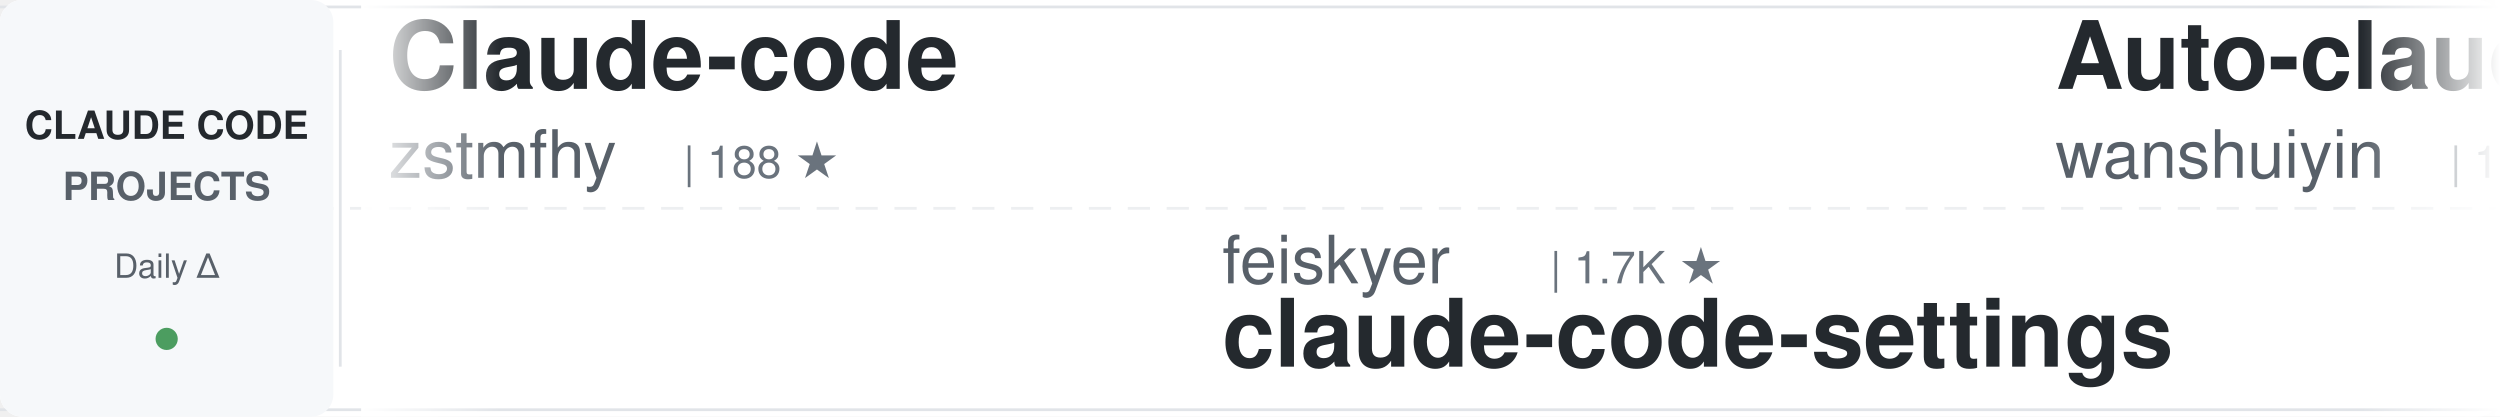
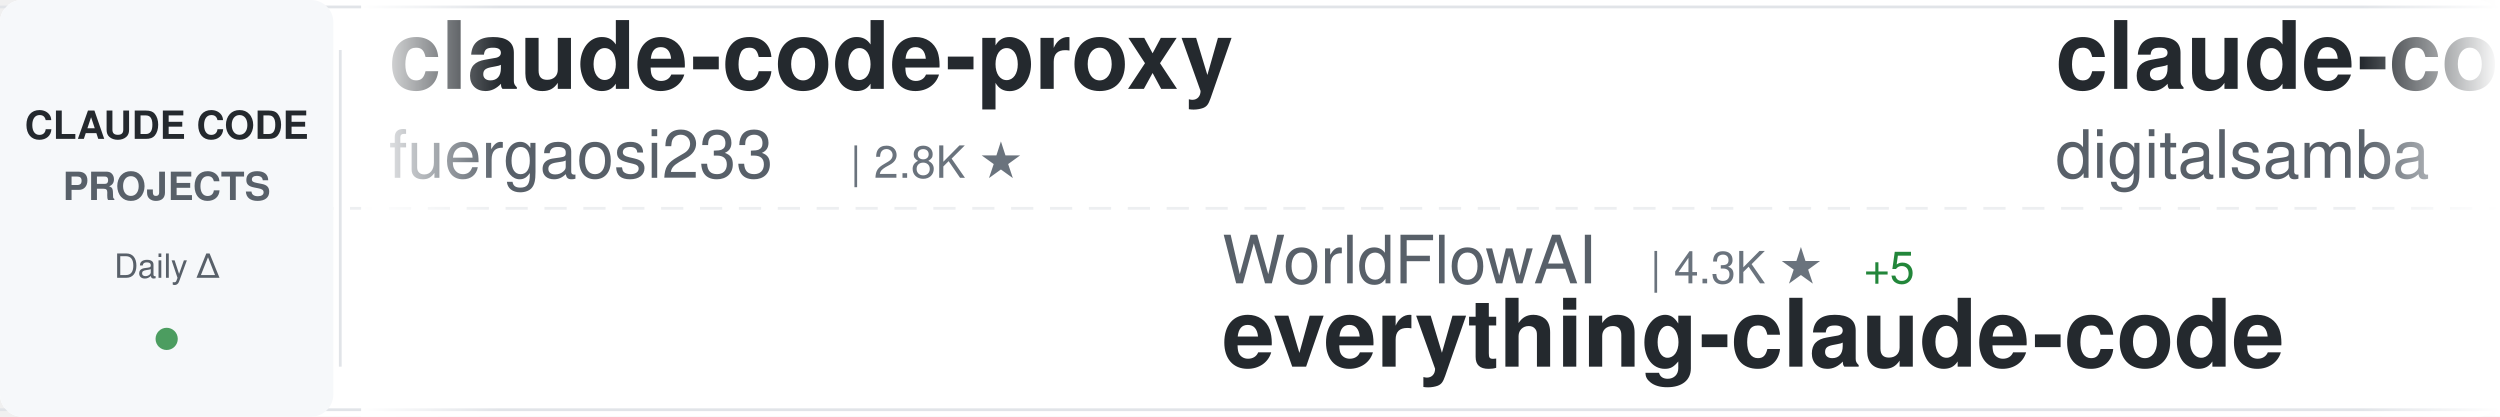
<svg xmlns="http://www.w3.org/2000/svg" width="900" height="150">
  <defs>
    <linearGradient id="awesomeLeftFade" x1="0%" y1="0%" x2="100%" y2="0%">
      <stop offset="0%" style="stop-color:#ffffff;stop-opacity:1" />
      <stop offset="100%" style="stop-color:#ffffff;stop-opacity:0" />
    </linearGradient>
    <linearGradient id="awesomeRightFade" x1="0%" y1="0%" x2="100%" y2="0%">
      <stop offset="0%" style="stop-color:#ffffff;stop-opacity:0" />
      <stop offset="100%" style="stop-color:#ffffff;stop-opacity:1" />
    </linearGradient>
  </defs>
  <rect width="900" height="150" fill="#ffffff" rx="8" />
  <rect x="0" y="2" width="900" height="1" fill="#e1e4e8" />
  <rect x="0" y="147" width="900" height="1" fill="#e1e4e8" />
  <line x1="0" y1="75" x2="900" y2="75" stroke="#e1e4e8" stroke-width="1" stroke-dasharray="8 6" opacity="0.6" />
  <rect x="0" y="0" width="120" height="150" fill="#f6f8fa" rx="8" />
  <text x="60" y="50" font-family="-apple-system, BlinkMacSystemFont, 'Segoe UI', Helvetica, Arial, sans-serif" font-size="14" font-weight="600" fill="#24292e" text-anchor="middle">CLAUDE CODE</text>
  <text x="60" y="72" font-family="-apple-system, BlinkMacSystemFont, 'Segoe UI', Helvetica, Arial, sans-serif" font-size="14" font-weight="600" fill="#586069" text-anchor="middle">PROJECTS</text>
  <text x="60" y="100" font-family="-apple-system, BlinkMacSystemFont, 'Segoe UI', Helvetica, Arial, sans-serif" font-size="12" font-weight="500" fill="#586069" text-anchor="middle">Daily Δ</text>
  <circle cx="60" cy="122" r="4" fill="#22863a" opacity="0.8" />
  <rect x="122" y="18" width="1" height="114" fill="#e1e4e8" />
  <clipPath id="awesomeTickerClip">
    <rect x="130" y="0" width="770" height="150" />
  </clipPath>
  <g clip-path="url(#awesomeTickerClip)">
    <g id="awesomeTickerItems">
      <animateTransform attributeName="transform" attributeType="XML" type="translate" from="0 0" to="-3000 0" dur="54s" repeatCount="indefinite" />
      <g transform="translate(0, 0)">
-         <text x="140" y="32" font-family="-apple-system, BlinkMacSystemFont, 'Segoe UI', Helvetica, Arial, sans-serif" font-size="34" font-weight="600" fill="#24292e">Claude-code</text>
-         <text x="140" y="64" font-family="-apple-system, BlinkMacSystemFont, 'Segoe UI', Helvetica, Arial, sans-serif" font-size="24" font-weight="400" fill="#586069">zstmfhy</text>
-         <text x="246" y="64" font-family="-apple-system, BlinkMacSystemFont, 'Segoe UI', Helvetica, Arial, sans-serif" font-size="16" font-weight="500" fill="#6a737d">| 188 ★</text>
+         <text x="140" y="32" font-family="-apple-system, BlinkMacSystemFont, 'Segoe UI', Helvetica, Arial, sans-serif" font-size="34" font-weight="600" fill="#24292e">claude-code-proxy</text>
+         <text x="140" y="64" font-family="-apple-system, BlinkMacSystemFont, 'Segoe UI', Helvetica, Arial, sans-serif" font-size="24" font-weight="400" fill="#586069">fuergaosi233</text>
+         <text x="306" y="64" font-family="-apple-system, BlinkMacSystemFont, 'Segoe UI', Helvetica, Arial, sans-serif" font-size="16" font-weight="500" fill="#6a737d">| 2.8K ★</text>
      </g>
      <g transform="translate(300, 0)">
-         <text x="140" y="102" font-family="-apple-system, BlinkMacSystemFont, 'Segoe UI', Helvetica, Arial, sans-serif" font-size="24" font-weight="400" fill="#586069">feiskyer</text>
-         <text x="258" y="102" font-family="-apple-system, BlinkMacSystemFont, 'Segoe UI', Helvetica, Arial, sans-serif" font-size="16" font-weight="500" fill="#6a737d">| 1.7K ★</text>
-         <text x="140" y="132" font-family="-apple-system, BlinkMacSystemFont, 'Segoe UI', Helvetica, Arial, sans-serif" font-size="34" font-weight="600" fill="#24292e">claude-code-settings</text>
+         <text x="140" y="102" font-family="-apple-system, BlinkMacSystemFont, 'Segoe UI', Helvetica, Arial, sans-serif" font-size="24" font-weight="400" fill="#586069">WorldFlowAI</text>
+         <text x="294" y="102" font-family="-apple-system, BlinkMacSystemFont, 'Segoe UI', Helvetica, Arial, sans-serif" font-size="16" font-weight="500" fill="#6a737d">| 4.3K ★</text>
+         <text x="371" y="102" font-family="-apple-system, BlinkMacSystemFont, 'Segoe UI', Helvetica, Arial, sans-serif" font-size="16" font-weight="500" fill="#22863a"> +5</text>
+         <text x="140" y="132" font-family="-apple-system, BlinkMacSystemFont, 'Segoe UI', Helvetica, Arial, sans-serif" font-size="34" font-weight="600" fill="#24292e">everything-claude-code</text>
      </g>
      <g transform="translate(600, 0)">
-         <text x="140" y="32" font-family="-apple-system, BlinkMacSystemFont, 'Segoe UI', Helvetica, Arial, sans-serif" font-size="34" font-weight="600" fill="#24292e">Auto-claude-code-researc...</text>
-         <text x="140" y="64" font-family="-apple-system, BlinkMacSystemFont, 'Segoe UI', Helvetica, Arial, sans-serif" font-size="24" font-weight="400" fill="#586069">wanshuiyin</text>
-         <text x="282" y="64" font-family="-apple-system, BlinkMacSystemFont, 'Segoe UI', Helvetica, Arial, sans-serif" font-size="16" font-weight="500" fill="#6a737d">| 17.1K ★</text>
-         <text x="368" y="64" font-family="-apple-system, BlinkMacSystemFont, 'Segoe UI', Helvetica, Arial, sans-serif" font-size="16" font-weight="500" fill="#22863a"> +11</text>
-       </g>
-       <g transform="translate(900, 0)">
-         <text x="140" y="102" font-family="-apple-system, BlinkMacSystemFont, 'Segoe UI', Helvetica, Arial, sans-serif" font-size="24" font-weight="400" fill="#586069">Windy3f3f3f3f</text>
-         <text x="318" y="102" font-family="-apple-system, BlinkMacSystemFont, 'Segoe UI', Helvetica, Arial, sans-serif" font-size="16" font-weight="500" fill="#6a737d">| 2.7K ★</text>
-         <text x="395" y="102" font-family="-apple-system, BlinkMacSystemFont, 'Segoe UI', Helvetica, Arial, sans-serif" font-size="16" font-weight="500" fill="#22863a"> +1</text>
-         <text x="140" y="132" font-family="-apple-system, BlinkMacSystemFont, 'Segoe UI', Helvetica, Arial, sans-serif" font-size="34" font-weight="600" fill="#24292e">claude-code-from-scratch</text>
-       </g>
-       <g transform="translate(1200, 0)">
        <text x="140" y="32" font-family="-apple-system, BlinkMacSystemFont, 'Segoe UI', Helvetica, Arial, sans-serif" font-size="34" font-weight="600" fill="#24292e">claude-code-video-toolki...</text>
        <text x="140" y="64" font-family="-apple-system, BlinkMacSystemFont, 'Segoe UI', Helvetica, Arial, sans-serif" font-size="24" font-weight="400" fill="#586069">digitalsamba</text>
        <text x="306" y="64" font-family="-apple-system, BlinkMacSystemFont, 'Segoe UI', Helvetica, Arial, sans-serif" font-size="16" font-weight="500" fill="#6a737d">| 2.2K ★</text>
-         <text x="383" y="64" font-family="-apple-system, BlinkMacSystemFont, 'Segoe UI', Helvetica, Arial, sans-serif" font-size="16" font-weight="500" fill="#22863a"> +1</text>
+         <text x="383" y="64" font-family="-apple-system, BlinkMacSystemFont, 'Segoe UI', Helvetica, Arial, sans-serif" font-size="16" font-weight="500" fill="#22863a"> +3</text>
+       </g>
+       <g transform="translate(900, 0)">
+         <text x="140" y="102" font-family="-apple-system, BlinkMacSystemFont, 'Segoe UI', Helvetica, Arial, sans-serif" font-size="24" font-weight="400" fill="#586069">SeemSeam</text>
+         <text x="258" y="102" font-family="-apple-system, BlinkMacSystemFont, 'Segoe UI', Helvetica, Arial, sans-serif" font-size="16" font-weight="500" fill="#6a737d">| 3.6K ★</text>
+         <text x="140" y="132" font-family="-apple-system, BlinkMacSystemFont, 'Segoe UI', Helvetica, Arial, sans-serif" font-size="34" font-weight="600" fill="#24292e">claude_codex_bridge</text>
+       </g>
+       <g transform="translate(1200, 0)">
+         <text x="140" y="32" font-family="-apple-system, BlinkMacSystemFont, 'Segoe UI', Helvetica, Arial, sans-serif" font-size="34" font-weight="600" fill="#24292e">claude-code-spec-workflo...</text>
+         <text x="140" y="64" font-family="-apple-system, BlinkMacSystemFont, 'Segoe UI', Helvetica, Arial, sans-serif" font-size="24" font-weight="400" fill="#586069">Pimzino</text>
+         <text x="246" y="64" font-family="-apple-system, BlinkMacSystemFont, 'Segoe UI', Helvetica, Arial, sans-serif" font-size="16" font-weight="500" fill="#6a737d">| 3.9K ★</text>
      </g>
      <g transform="translate(1500, 0)">
-         <text x="140" y="102" font-family="-apple-system, BlinkMacSystemFont, 'Segoe UI', Helvetica, Arial, sans-serif" font-size="24" font-weight="400" fill="#586069">luyao618</text>
-         <text x="258" y="102" font-family="-apple-system, BlinkMacSystemFont, 'Segoe UI', Helvetica, Arial, sans-serif" font-size="16" font-weight="500" fill="#6a737d">| 1.7K ★</text>
-         <text x="140" y="132" font-family="-apple-system, BlinkMacSystemFont, 'Segoe UI', Helvetica, Arial, sans-serif" font-size="34" font-weight="600" fill="#24292e">Claude-Code-Source-Study</text>
+         <text x="140" y="102" font-family="-apple-system, BlinkMacSystemFont, 'Segoe UI', Helvetica, Arial, sans-serif" font-size="24" font-weight="400" fill="#586069">affaan-m</text>
+         <text x="258" y="102" font-family="-apple-system, BlinkMacSystemFont, 'Segoe UI', Helvetica, Arial, sans-serif" font-size="16" font-weight="500" fill="#6a737d">| 275.2K ★</text>
+         <text x="353" y="102" font-family="-apple-system, BlinkMacSystemFont, 'Segoe UI', Helvetica, Arial, sans-serif" font-size="16" font-weight="500" fill="#22863a"> +77</text>
+         <text x="140" y="132" font-family="-apple-system, BlinkMacSystemFont, 'Segoe UI', Helvetica, Arial, sans-serif" font-size="34" font-weight="600" fill="#24292e">ECC</text>
      </g>
      <g transform="translate(1800, 0)">
-         <text x="140" y="32" font-family="-apple-system, BlinkMacSystemFont, 'Segoe UI', Helvetica, Arial, sans-serif" font-size="34" font-weight="600" fill="#24292e">claude-code-proxy</text>
-         <text x="140" y="64" font-family="-apple-system, BlinkMacSystemFont, 'Segoe UI', Helvetica, Arial, sans-serif" font-size="24" font-weight="400" fill="#586069">1rgs</text>
-         <text x="210" y="64" font-family="-apple-system, BlinkMacSystemFont, 'Segoe UI', Helvetica, Arial, sans-serif" font-size="16" font-weight="500" fill="#6a737d">| 3.8K ★</text>
+         <text x="140" y="32" font-family="-apple-system, BlinkMacSystemFont, 'Segoe UI', Helvetica, Arial, sans-serif" font-size="34" font-weight="600" fill="#24292e">system_prompts_leaks</text>
+         <text x="140" y="64" font-family="-apple-system, BlinkMacSystemFont, 'Segoe UI', Helvetica, Arial, sans-serif" font-size="24" font-weight="400" fill="#586069">asgeirtj</text>
+         <text x="258" y="64" font-family="-apple-system, BlinkMacSystemFont, 'Segoe UI', Helvetica, Arial, sans-serif" font-size="16" font-weight="500" fill="#6a737d">| 69.1K ★</text>
+         <text x="344" y="64" font-family="-apple-system, BlinkMacSystemFont, 'Segoe UI', Helvetica, Arial, sans-serif" font-size="16" font-weight="500" fill="#22863a"> +14</text>
      </g>
      <g transform="translate(2100, 0)">
-         <text x="140" y="102" font-family="-apple-system, BlinkMacSystemFont, 'Segoe UI', Helvetica, Arial, sans-serif" font-size="24" font-weight="400" fill="#586069">KPR111</text>
-         <text x="234" y="102" font-family="-apple-system, BlinkMacSystemFont, 'Segoe UI', Helvetica, Arial, sans-serif" font-size="16" font-weight="500" fill="#6a737d">| 18 ★</text>
-         <text x="140" y="132" font-family="-apple-system, BlinkMacSystemFont, 'Segoe UI', Helvetica, Arial, sans-serif" font-size="34" font-weight="600" fill="#24292e">Claude-Code</text>
+         <text x="140" y="102" font-family="-apple-system, BlinkMacSystemFont, 'Segoe UI', Helvetica, Arial, sans-serif" font-size="24" font-weight="400" fill="#586069">ghuntley</text>
+         <text x="258" y="102" font-family="-apple-system, BlinkMacSystemFont, 'Segoe UI', Helvetica, Arial, sans-serif" font-size="16" font-weight="500" fill="#6a737d">| 991 ★</text>
+         <text x="326" y="102" font-family="-apple-system, BlinkMacSystemFont, 'Segoe UI', Helvetica, Arial, sans-serif" font-size="16" font-weight="500" fill="#22863a"> +991</text>
+         <text x="140" y="132" font-family="-apple-system, BlinkMacSystemFont, 'Segoe UI', Helvetica, Arial, sans-serif" font-size="34" font-weight="600" fill="#24292e">claude-code-source-code-...</text>
      </g>
      <g transform="translate(2400, 0)">
-         <text x="140" y="32" font-family="-apple-system, BlinkMacSystemFont, 'Segoe UI', Helvetica, Arial, sans-serif" font-size="34" font-weight="600" fill="#24292e">everything-claude-code-z...</text>
-         <text x="140" y="64" font-family="-apple-system, BlinkMacSystemFont, 'Segoe UI', Helvetica, Arial, sans-serif" font-size="24" font-weight="400" fill="#586069">xu-xiang</text>
-         <text x="258" y="64" font-family="-apple-system, BlinkMacSystemFont, 'Segoe UI', Helvetica, Arial, sans-serif" font-size="16" font-weight="500" fill="#6a737d">| 2.0K ★</text>
+         <text x="140" y="32" font-family="-apple-system, BlinkMacSystemFont, 'Segoe UI', Helvetica, Arial, sans-serif" font-size="34" font-weight="600" fill="#24292e">ClaudeCode-Portable</text>
+         <text x="140" y="64" font-family="-apple-system, BlinkMacSystemFont, 'Segoe UI', Helvetica, Arial, sans-serif" font-size="24" font-weight="400" fill="#586069">techjarves</text>
+         <text x="282" y="64" font-family="-apple-system, BlinkMacSystemFont, 'Segoe UI', Helvetica, Arial, sans-serif" font-size="16" font-weight="500" fill="#6a737d">| 1.6K ★</text>
+         <text x="359" y="64" font-family="-apple-system, BlinkMacSystemFont, 'Segoe UI', Helvetica, Arial, sans-serif" font-size="16" font-weight="500" fill="#22863a"> +1</text>
      </g>
      <g transform="translate(2700, 0)">
-         <text x="140" y="102" font-family="-apple-system, BlinkMacSystemFont, 'Segoe UI', Helvetica, Arial, sans-serif" font-size="24" font-weight="400" fill="#586069">guanshan</text>
-         <text x="258" y="102" font-family="-apple-system, BlinkMacSystemFont, 'Segoe UI', Helvetica, Arial, sans-serif" font-size="16" font-weight="500" fill="#6a737d">| 60 ★</text>
-         <text x="140" y="132" font-family="-apple-system, BlinkMacSystemFont, 'Segoe UI', Helvetica, Arial, sans-serif" font-size="34" font-weight="600" fill="#24292e">ClaudeCode</text>
+         <text x="140" y="102" font-family="-apple-system, BlinkMacSystemFont, 'Segoe UI', Helvetica, Arial, sans-serif" font-size="24" font-weight="400" fill="#586069">alejandrobalderas</text>
+         <text x="366" y="102" font-family="-apple-system, BlinkMacSystemFont, 'Segoe UI', Helvetica, Arial, sans-serif" font-size="16" font-weight="500" fill="#6a737d">| 3.0K ★</text>
+         <text x="140" y="132" font-family="-apple-system, BlinkMacSystemFont, 'Segoe UI', Helvetica, Arial, sans-serif" font-size="34" font-weight="600" fill="#24292e">claude-code-from-source</text>
      </g>
      <g transform="translate(3000, 0)">
-         <text x="140" y="32" font-family="-apple-system, BlinkMacSystemFont, 'Segoe UI', Helvetica, Arial, sans-serif" font-size="34" font-weight="600" fill="#24292e">Claude-code</text>
-         <text x="140" y="64" font-family="-apple-system, BlinkMacSystemFont, 'Segoe UI', Helvetica, Arial, sans-serif" font-size="24" font-weight="400" fill="#586069">zstmfhy</text>
-         <text x="246" y="64" font-family="-apple-system, BlinkMacSystemFont, 'Segoe UI', Helvetica, Arial, sans-serif" font-size="16" font-weight="500" fill="#6a737d">| 188 ★</text>
+         <text x="140" y="32" font-family="-apple-system, BlinkMacSystemFont, 'Segoe UI', Helvetica, Arial, sans-serif" font-size="34" font-weight="600" fill="#24292e">claude-code-proxy</text>
+         <text x="140" y="64" font-family="-apple-system, BlinkMacSystemFont, 'Segoe UI', Helvetica, Arial, sans-serif" font-size="24" font-weight="400" fill="#586069">fuergaosi233</text>
+         <text x="306" y="64" font-family="-apple-system, BlinkMacSystemFont, 'Segoe UI', Helvetica, Arial, sans-serif" font-size="16" font-weight="500" fill="#6a737d">| 2.8K ★</text>
      </g>
      <g transform="translate(3300, 0)">
-         <text x="140" y="102" font-family="-apple-system, BlinkMacSystemFont, 'Segoe UI', Helvetica, Arial, sans-serif" font-size="24" font-weight="400" fill="#586069">feiskyer</text>
-         <text x="258" y="102" font-family="-apple-system, BlinkMacSystemFont, 'Segoe UI', Helvetica, Arial, sans-serif" font-size="16" font-weight="500" fill="#6a737d">| 1.7K ★</text>
-         <text x="140" y="132" font-family="-apple-system, BlinkMacSystemFont, 'Segoe UI', Helvetica, Arial, sans-serif" font-size="34" font-weight="600" fill="#24292e">claude-code-settings</text>
+         <text x="140" y="102" font-family="-apple-system, BlinkMacSystemFont, 'Segoe UI', Helvetica, Arial, sans-serif" font-size="24" font-weight="400" fill="#586069">WorldFlowAI</text>
+         <text x="294" y="102" font-family="-apple-system, BlinkMacSystemFont, 'Segoe UI', Helvetica, Arial, sans-serif" font-size="16" font-weight="500" fill="#6a737d">| 4.3K ★</text>
+         <text x="371" y="102" font-family="-apple-system, BlinkMacSystemFont, 'Segoe UI', Helvetica, Arial, sans-serif" font-size="16" font-weight="500" fill="#22863a"> +5</text>
+         <text x="140" y="132" font-family="-apple-system, BlinkMacSystemFont, 'Segoe UI', Helvetica, Arial, sans-serif" font-size="34" font-weight="600" fill="#24292e">everything-claude-code</text>
      </g>
      <g transform="translate(3600, 0)">
-         <text x="140" y="32" font-family="-apple-system, BlinkMacSystemFont, 'Segoe UI', Helvetica, Arial, sans-serif" font-size="34" font-weight="600" fill="#24292e">Auto-claude-code-researc...</text>
-         <text x="140" y="64" font-family="-apple-system, BlinkMacSystemFont, 'Segoe UI', Helvetica, Arial, sans-serif" font-size="24" font-weight="400" fill="#586069">wanshuiyin</text>
-         <text x="282" y="64" font-family="-apple-system, BlinkMacSystemFont, 'Segoe UI', Helvetica, Arial, sans-serif" font-size="16" font-weight="500" fill="#6a737d">| 17.1K ★</text>
-         <text x="368" y="64" font-family="-apple-system, BlinkMacSystemFont, 'Segoe UI', Helvetica, Arial, sans-serif" font-size="16" font-weight="500" fill="#22863a"> +11</text>
+         <text x="140" y="32" font-family="-apple-system, BlinkMacSystemFont, 'Segoe UI', Helvetica, Arial, sans-serif" font-size="34" font-weight="600" fill="#24292e">claude-code-video-toolki...</text>
+         <text x="140" y="64" font-family="-apple-system, BlinkMacSystemFont, 'Segoe UI', Helvetica, Arial, sans-serif" font-size="24" font-weight="400" fill="#586069">digitalsamba</text>
+         <text x="306" y="64" font-family="-apple-system, BlinkMacSystemFont, 'Segoe UI', Helvetica, Arial, sans-serif" font-size="16" font-weight="500" fill="#6a737d">| 2.2K ★</text>
+         <text x="383" y="64" font-family="-apple-system, BlinkMacSystemFont, 'Segoe UI', Helvetica, Arial, sans-serif" font-size="16" font-weight="500" fill="#22863a"> +3</text>
      </g>
      <g transform="translate(3900, 0)">
-         <text x="140" y="102" font-family="-apple-system, BlinkMacSystemFont, 'Segoe UI', Helvetica, Arial, sans-serif" font-size="24" font-weight="400" fill="#586069">Windy3f3f3f3f</text>
-         <text x="318" y="102" font-family="-apple-system, BlinkMacSystemFont, 'Segoe UI', Helvetica, Arial, sans-serif" font-size="16" font-weight="500" fill="#6a737d">| 2.7K ★</text>
-         <text x="395" y="102" font-family="-apple-system, BlinkMacSystemFont, 'Segoe UI', Helvetica, Arial, sans-serif" font-size="16" font-weight="500" fill="#22863a"> +1</text>
-         <text x="140" y="132" font-family="-apple-system, BlinkMacSystemFont, 'Segoe UI', Helvetica, Arial, sans-serif" font-size="34" font-weight="600" fill="#24292e">claude-code-from-scratch</text>
+         <text x="140" y="102" font-family="-apple-system, BlinkMacSystemFont, 'Segoe UI', Helvetica, Arial, sans-serif" font-size="24" font-weight="400" fill="#586069">SeemSeam</text>
+         <text x="258" y="102" font-family="-apple-system, BlinkMacSystemFont, 'Segoe UI', Helvetica, Arial, sans-serif" font-size="16" font-weight="500" fill="#6a737d">| 3.6K ★</text>
+         <text x="140" y="132" font-family="-apple-system, BlinkMacSystemFont, 'Segoe UI', Helvetica, Arial, sans-serif" font-size="34" font-weight="600" fill="#24292e">claude_codex_bridge</text>
      </g>
    </g>
  </g>
  <rect x="130" y="0" width="50" height="150" fill="url(#awesomeLeftFade)" />
  <rect x="850" y="0" width="50" height="150" fill="url(#awesomeRightFade)" />
</svg>
